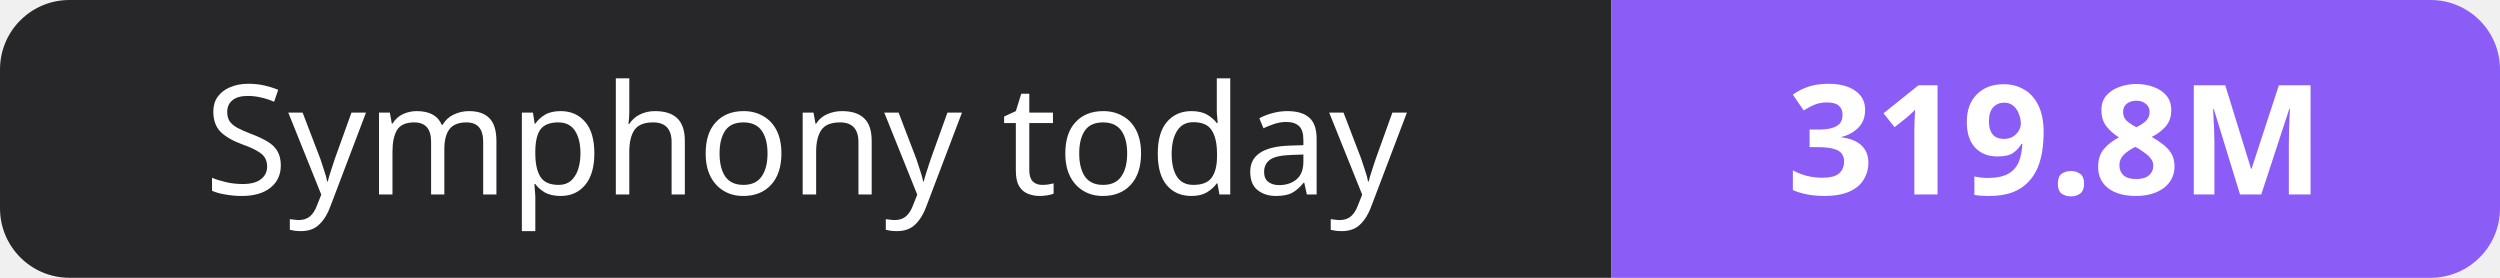
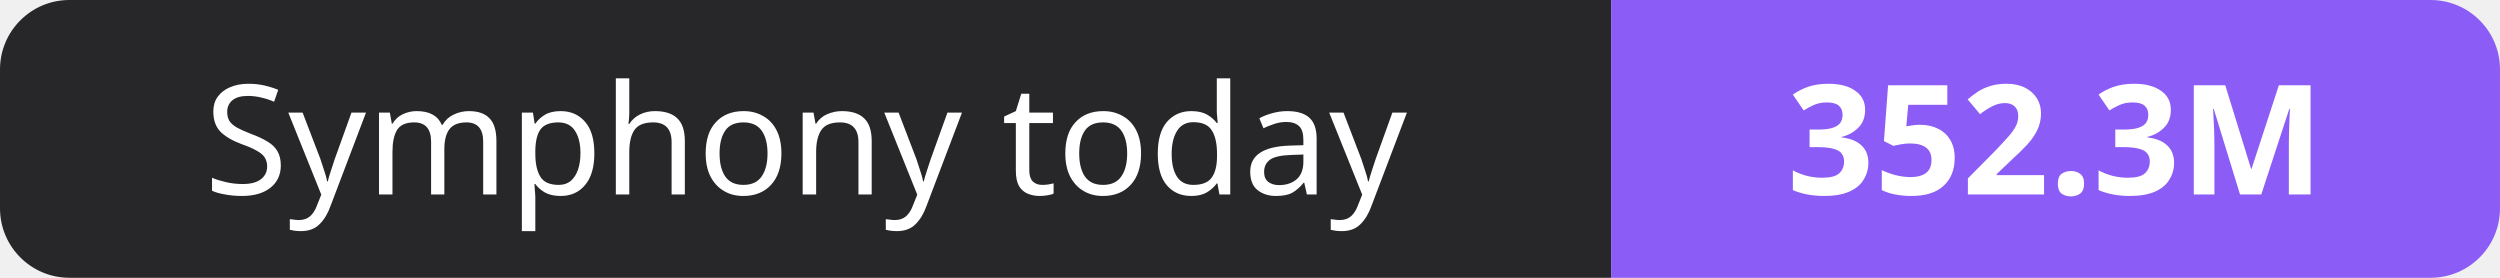
- <svg xmlns="http://www.w3.org/2000/svg" width="180" height="20" role="img" aria-label="Symphony today: 319.8M">
+ <svg xmlns="http://www.w3.org/2000/svg" width="180" height="20" role="img" aria-label="Symphony today: 352.3M">
  <clipPath id="r">
    <rect width="180" height="20" rx="5" fill="#fff" />
  </clipPath>
  <g clip-path="url(#r)">
    <rect width="116" height="20" fill="#27272a" />
    <rect x="116" width="64" height="20" fill="#8b5cf6" />
  </g>
  <g fill="#fff" text-anchor="middle" font-family="Verdana,Geneva,sans-serif" font-size="11">
    <text x="58.0" y="14">Symphony today</text>
-     <text x="148.0" y="14" font-weight="700">319.8M</text>
+     <text x="148.0" y="14" font-weight="700">352.3M</text>
  </g>
</svg>
